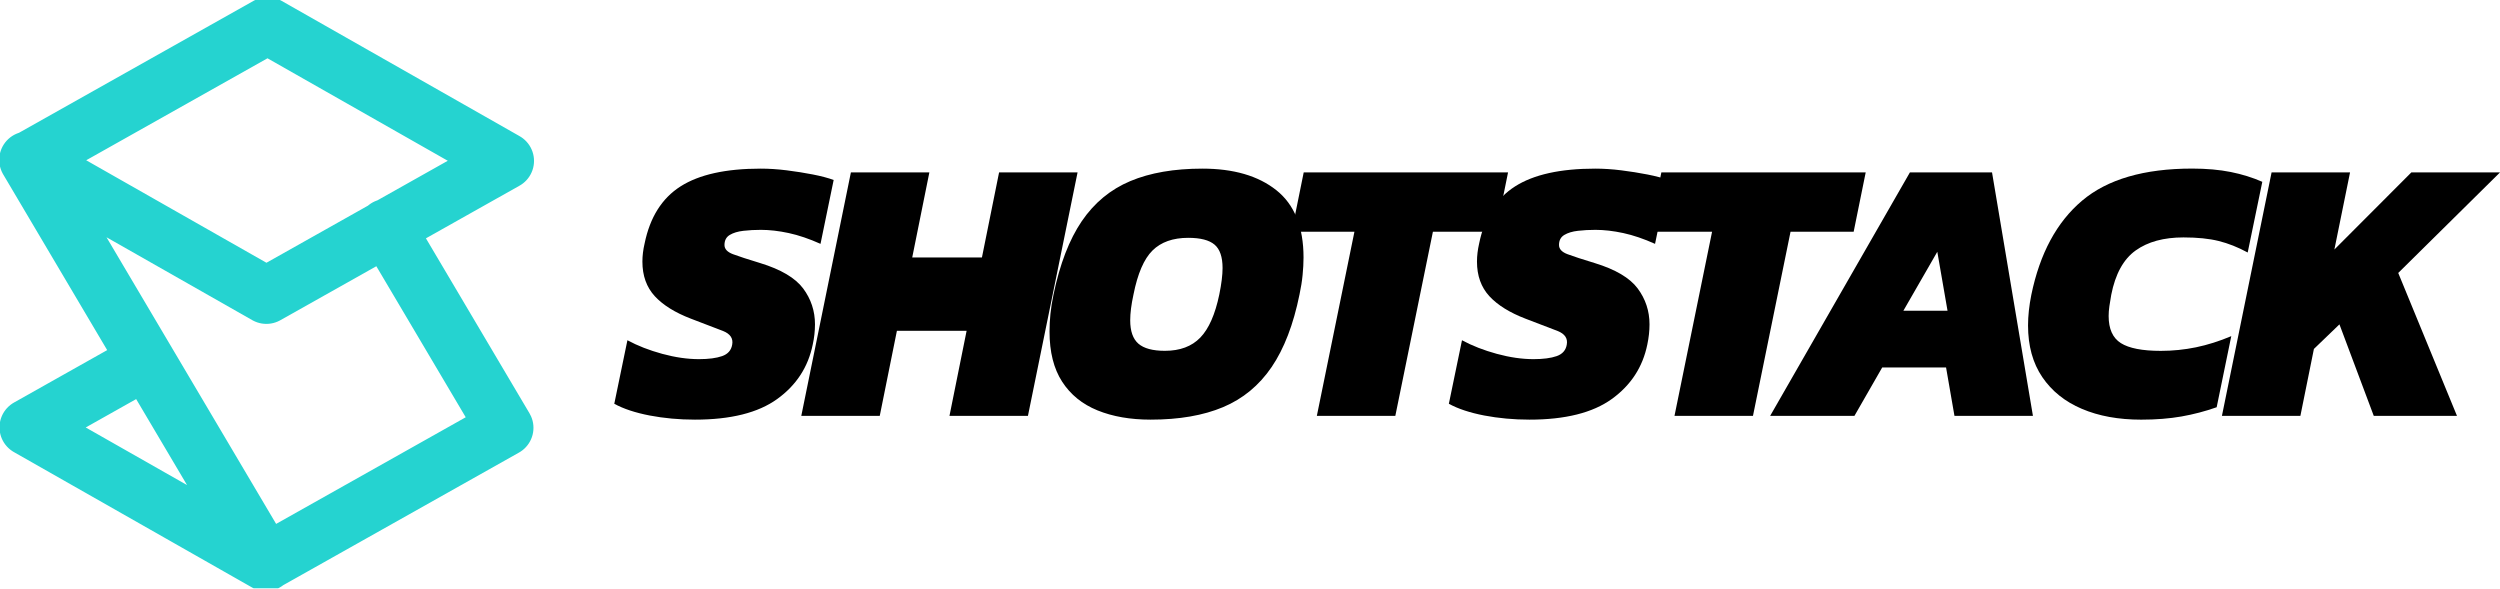
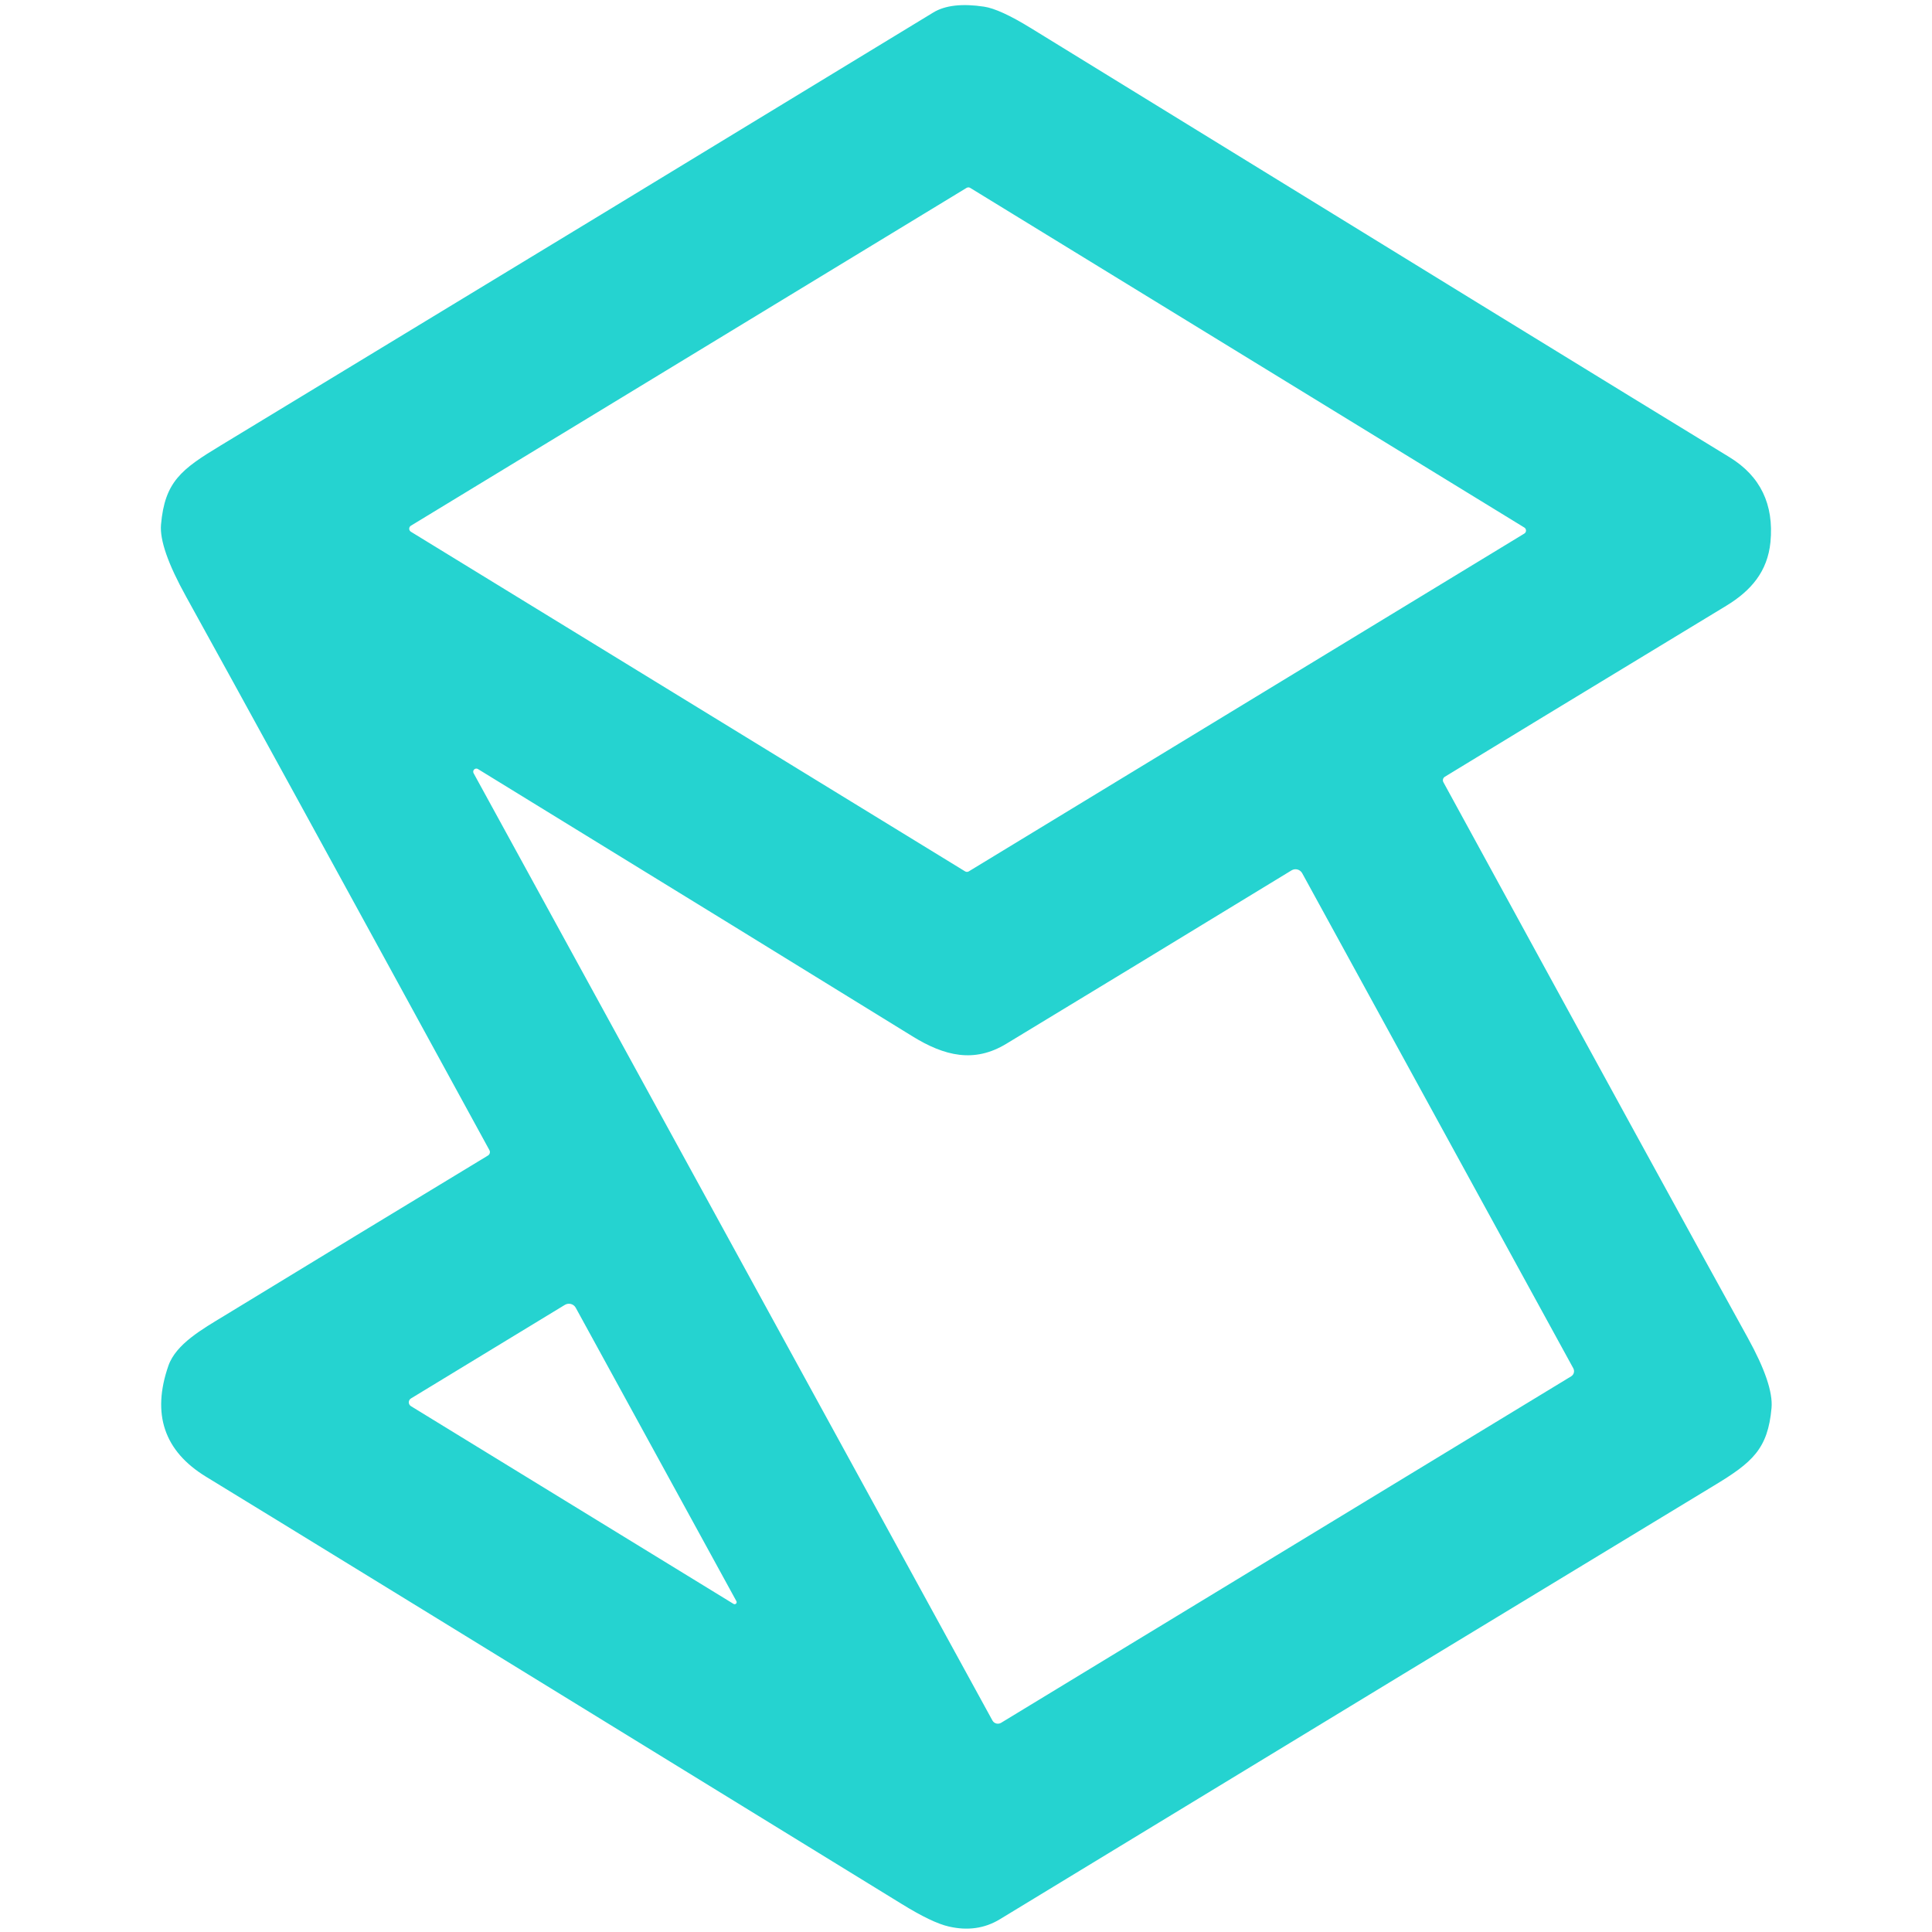
- <svg xmlns="http://www.w3.org/2000/svg" fill="none" height="36" viewBox="0 0 153 36" width="153" style="fill: none !important;">
-   <g clip-path="url(#clip0_201_665)" style="fill: none !important;">
-     <path d="M16.273 34.433L1.71 26.153L8.965 22.071M23.646 13.913L30.907 26.181L16.268 34.415L1.693 9.785M16.375 1.567L1.739 9.8L16.302 18.081L30.941 9.847L16.375 1.567Z" stroke="#25D3D0" stroke-linecap="round" stroke-linejoin="round" stroke-miterlimit="10" stroke-width="3.482" style="fill: none !important; stroke: rgb(37, 211, 208) !important; stroke-width: 3.482px !important; stroke-linecap: round !important; stroke-linejoin: round !important;" />
-     <path d="M42.529 25.682C41.561 25.682 40.638 25.596 39.761 25.429C38.883 25.259 38.161 25.022 37.594 24.711L38.398 20.823C39.024 21.162 39.735 21.439 40.531 21.656C41.327 21.872 42.075 21.98 42.775 21.98C43.37 21.98 43.844 21.917 44.194 21.794C44.544 21.671 44.75 21.439 44.809 21.099C44.882 20.713 44.696 20.434 44.25 20.256L42.286 19.504C41.318 19.133 40.582 18.676 40.074 18.128C39.569 17.579 39.315 16.874 39.315 16.01C39.315 15.655 39.36 15.284 39.45 14.9C39.778 13.297 40.511 12.132 41.651 11.406C42.791 10.68 44.425 10.32 46.553 10.32C47.058 10.32 47.591 10.354 48.15 10.424C48.709 10.495 49.239 10.578 49.747 10.678C50.252 10.777 50.678 10.889 51.02 11.014L50.215 14.924C49.53 14.616 48.883 14.396 48.271 14.263C47.662 14.132 47.094 14.067 46.572 14.067C46.2 14.067 45.842 14.085 45.5 14.125C45.159 14.164 44.88 14.247 44.662 14.378C44.445 14.508 44.338 14.715 44.338 14.992C44.338 15.24 44.513 15.428 44.862 15.558C45.212 15.689 45.768 15.871 46.527 16.101C47.791 16.488 48.666 17.005 49.152 17.652C49.634 18.3 49.877 19.034 49.877 19.851C49.876 20.264 49.83 20.675 49.741 21.079C49.459 22.468 48.731 23.58 47.563 24.421C46.398 25.262 44.719 25.682 42.529 25.682ZM49.039 25.45L52.075 10.55H56.877L55.828 15.757H60.094L61.144 10.55H65.947L62.91 25.45H58.108L59.157 20.243H54.891L53.841 25.45H49.039ZM70.419 25.682C69.183 25.682 68.1 25.494 67.168 25.116C66.237 24.737 65.515 24.152 65.001 23.356C64.488 22.562 64.231 21.538 64.231 20.29C64.231 19.935 64.251 19.572 64.287 19.204C64.324 18.833 64.389 18.441 64.476 18.023C64.863 16.156 65.441 14.66 66.206 13.534C66.974 12.409 67.964 11.591 69.177 11.082C70.391 10.573 71.861 10.32 73.588 10.32C75.493 10.32 77.002 10.758 78.111 11.639C79.22 12.519 79.776 13.892 79.776 15.757C79.776 16.096 79.756 16.454 79.719 16.832C79.683 17.211 79.618 17.608 79.53 18.023C79.158 19.859 78.588 21.34 77.823 22.465C77.056 23.591 76.065 24.408 74.852 24.917C73.639 25.427 72.163 25.682 70.419 25.682ZM71.291 21.47C72.214 21.47 72.936 21.201 73.458 20.661C73.98 20.12 74.367 19.243 74.621 18.023C74.753 17.376 74.821 16.835 74.821 16.404C74.821 15.725 74.657 15.247 74.33 14.971C74.003 14.694 73.466 14.555 72.722 14.555C71.785 14.555 71.054 14.814 70.532 15.331C70.01 15.848 69.623 16.746 69.369 18.026C69.234 18.642 69.169 19.167 69.169 19.601C69.169 20.264 69.335 20.742 69.671 21.034C70.007 21.324 70.546 21.47 71.291 21.47Z" fill="#000000" class="light-logo" style="fill: #000000 !important;" />
-     <path d="M80.591 25.45L82.891 14.182H79.051L79.787 10.55H92.293L91.557 14.182H87.694L85.394 25.45H80.591Z" fill="#000000" class="light-logo" style="fill: #000000 !important;" />
-     <path d="M93.605 25.682C92.637 25.682 91.715 25.596 90.837 25.429C89.96 25.259 89.237 25.022 88.67 24.711L89.474 20.823C90.1 21.162 90.812 21.439 91.607 21.656C92.403 21.872 93.151 21.98 93.851 21.98C94.446 21.98 94.92 21.917 95.27 21.794C95.62 21.671 95.826 21.439 95.885 21.099C95.959 20.713 95.772 20.434 95.326 20.256L93.362 19.504C92.395 19.133 91.658 18.676 91.15 18.128C90.645 17.579 90.391 16.874 90.391 16.01C90.391 15.655 90.436 15.284 90.524 14.9C90.851 13.297 91.585 12.132 92.725 11.406C93.865 10.68 95.499 10.32 97.626 10.32C98.131 10.32 98.665 10.354 99.223 10.424C99.782 10.495 100.315 10.578 100.82 10.678C101.325 10.777 101.751 10.889 102.093 11.014L101.289 14.924C100.603 14.616 99.957 14.396 99.344 14.263C98.735 14.132 98.168 14.067 97.646 14.067C97.273 14.067 96.915 14.085 96.574 14.125C96.232 14.164 95.953 14.247 95.736 14.378C95.518 14.508 95.411 14.715 95.411 14.992C95.411 15.24 95.586 15.428 95.936 15.558C96.286 15.689 96.842 15.871 97.601 16.101C98.865 16.488 99.742 17.005 100.225 17.652C100.707 18.3 100.95 19.034 100.95 19.851C100.95 20.253 100.905 20.661 100.817 21.079C100.535 22.468 99.807 23.58 98.639 24.421C97.471 25.262 95.792 25.682 93.605 25.682Z" fill="#000000" class="light-logo" style="fill: #000000 !important;" />
-     <path d="M102.479 25.45L104.779 14.182H100.938L101.675 10.55H114.181L113.444 14.182H109.581L107.282 25.45H102.479ZM108.334 25.45L116.887 10.55H121.912L124.415 25.45H119.613L119.099 22.489H115.191L113.492 25.45H108.334ZM116.486 19.018H119.189L118.563 15.409L116.486 19.018ZM131.041 25.683C129.655 25.683 128.445 25.463 127.412 25.022C126.376 24.583 125.569 23.933 124.988 23.079C124.407 22.223 124.116 21.17 124.116 19.919C124.116 19.334 124.184 18.708 124.317 18.044C124.839 15.514 125.871 13.595 127.42 12.284C128.97 10.973 131.218 10.317 134.164 10.317C135.042 10.317 135.829 10.388 136.521 10.526C137.215 10.665 137.858 10.866 138.453 11.127L137.559 15.454C136.964 15.13 136.371 14.895 135.784 14.749C135.197 14.603 134.478 14.53 133.628 14.53C132.421 14.53 131.447 14.796 130.702 15.329C129.957 15.861 129.458 16.767 129.207 18.047C129.161 18.295 129.125 18.525 129.094 18.742C129.063 18.958 129.049 19.159 129.049 19.342C129.049 20.128 129.297 20.682 129.796 20.998C130.296 21.314 131.111 21.473 132.243 21.473C132.968 21.473 133.691 21.4 134.399 21.254C135.104 21.108 135.824 20.88 136.554 20.572L135.66 24.923C134.96 25.171 134.241 25.359 133.504 25.489C132.773 25.617 131.949 25.683 131.041 25.683ZM135.982 25.45L139.021 10.55H143.823L142.864 15.271L147.576 10.55H153.002L146.772 16.705L150.367 25.45H145.274L143.174 19.851L141.611 21.355L140.784 25.45H135.982Z" fill="#000000" class="light-logo" style="fill: #000000 !important;" />
-   </g>
-   <defs style="fill: none !important;">
-     <clipPath id="clip0_201_665" style="fill: none !important;">
-       <rect fill="#000000" height="36" width="153" style="fill: #000000 !important;" />
-     </clipPath>
-   </defs>
+ <svg xmlns="http://www.w3.org/2000/svg" version="1.1" viewBox="0.00 0.00 180.00 180.00" width="128" height="128">
+   <path fill="#25d3d0" d="   M 134.61 72.37   A 0.38 0.38 0.0 0 0 134.48 72.88   Q 155.82 111.96 162.83 124.63   Q 165.24 128.99 165.05 131.17   C 164.71 135.00 163.27 136.25 159.67 138.42   Q 134.95 153.39 93.16 178.81   Q 91.04 180.10 88.40 179.49   Q 86.84 179.14 83.98 177.37   Q 27.07 142.38 19.19 137.58   Q 13.34 134.00 15.69 127.24   C 16.40 125.21 18.87 123.82 20.91 122.58   Q 33.22 115.07 45.46 107.66   A 0.38 0.37 -30.2 0 0 45.60 107.16   Q 24.24 68.06 17.34 55.59   Q 14.82 51.04 15.00 48.89   C 15.35 44.88 16.88 43.73 20.55 41.51   Q 58.28 18.63 86.96 1.16   Q 88.61 0.16 91.68 0.62   Q 93.15 0.84 96.03 2.61   Q 147.32 34.17 161.14 42.60   Q 165.45 45.24 164.95 50.50   C 164.68 53.24 163.15 55.03 160.83 56.44   Q 139.77 69.21 134.61 72.37   Z   M 142.02 49.71   A 0.33 0.33 0.0 0 0 142.02 49.15   L 90.40 17.51   A 0.33 0.33 0.0 0 0 90.06 17.50   L 38.28 48.98   A 0.33 0.33 0.0 0 0 38.28 49.54   L 89.91 81.18   A 0.33 0.33 0.0 0 0 90.25 81.19   L 142.02 49.71   Z   M 44.12 72.03   L 92.46 160.29   A 0.58 0.58 0.0 0 0 93.27 160.51   L 146.38 128.23   A 0.56 0.56 0.0 0 0 146.58 127.48   L 121.32 81.35   A 0.71 0.71 0.0 0 0 120.33 81.09   Q 103.88 91.12 93.75 97.25   C 90.78 99.05 88.02 98.41 85.01 96.55   Q 71.47 88.19 44.53 71.65   A 0.29 0.29 0.0 0 0 44.12 72.03   Z   M 38.29 131.01   L 68.34 149.43   A 0.19 0.19 0.0 0 0 68.61 149.18   L 53.64 121.84   A 0.73 0.72 -29.8 0 0 52.63 121.57   L 38.29 130.29   A 0.42 0.42 0.0 0 0 38.29 131.01   Z" />
</svg>
